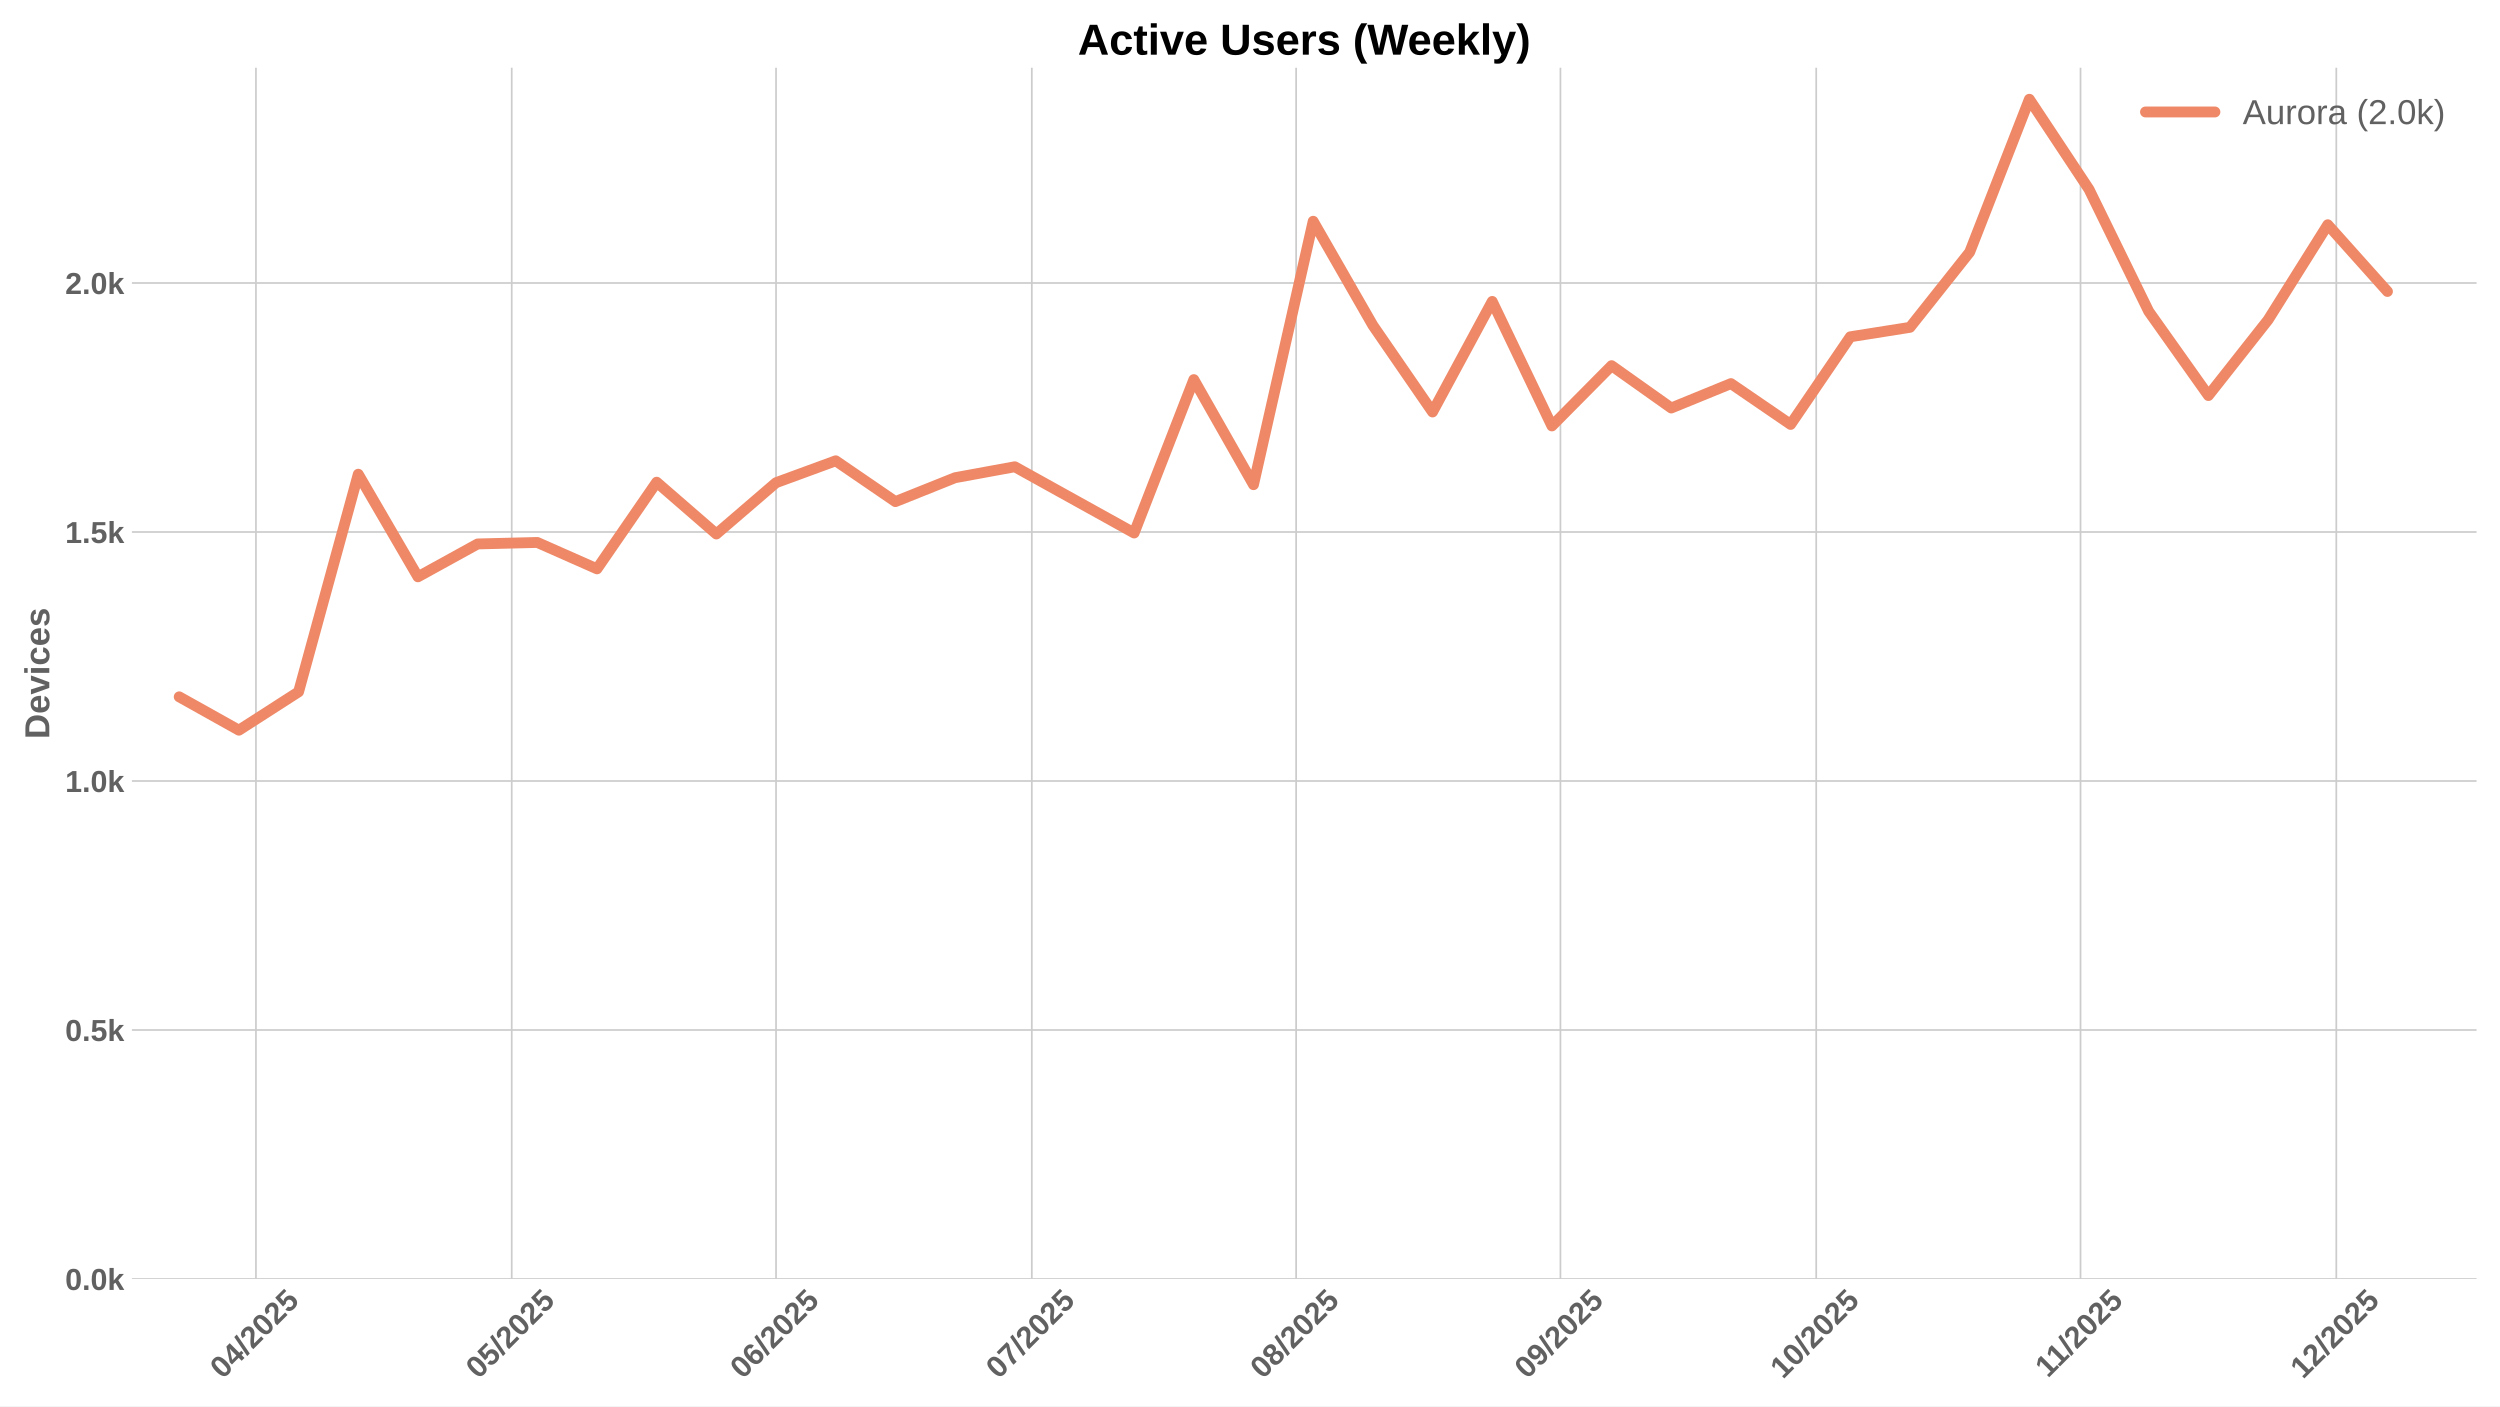
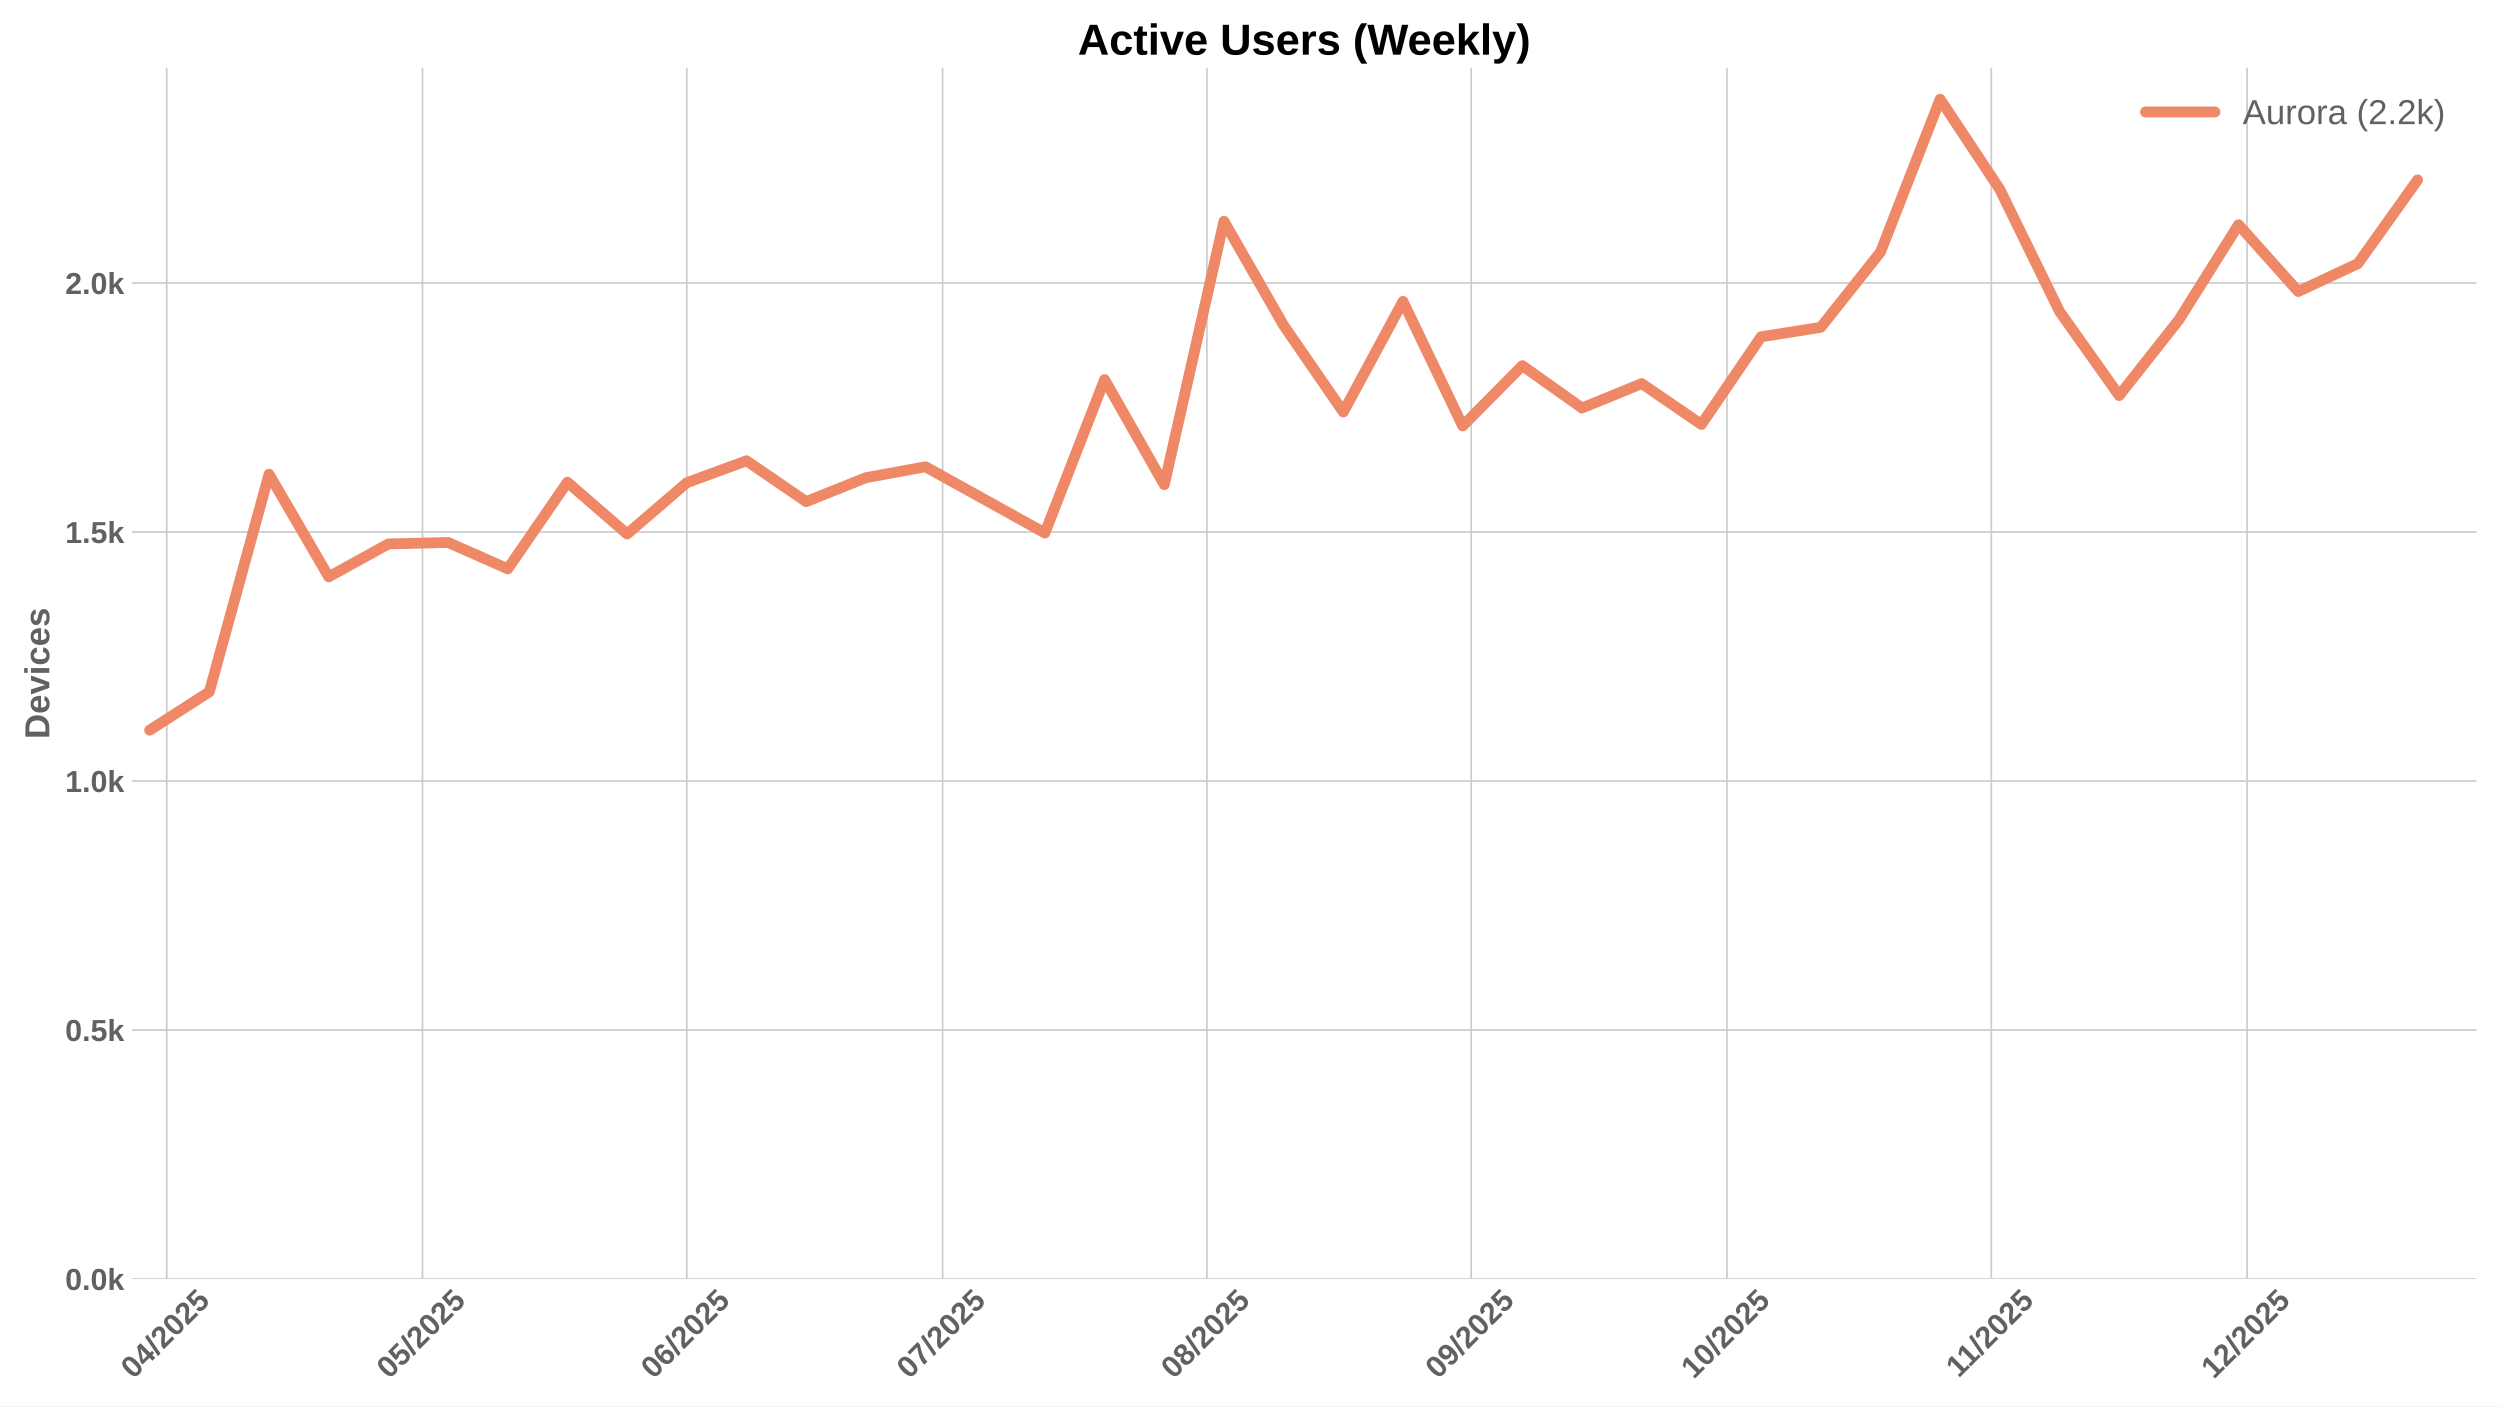
<svg xmlns="http://www.w3.org/2000/svg" xmlns:xlink="http://www.w3.org/1999/xlink" width="1152pt" height="648pt" viewBox="0 0 1152 648" version="1.1">
  <defs>
    <style type="text/css">*{stroke-linejoin: round; stroke-linecap: butt}</style>
  </defs>
  <g id="figure_1">
    <g id="patch_1">
      <path d="M 0 648  L 1152 648  L 1152 0  L 0 0  z " style="fill: #ffffff" />
    </g>
    <g id="axes_1">
      <g id="patch_2">
        <path d="M 60.78 589.343  L 1141.2 589.343  L 1141.2 31.2  L 60.78 31.2  z " style="fill: #ffffff" />
      </g>
      <g id="matplotlib.axis_1">
        <g id="xtick_1">
          <g id="line2d_1">
-             <path d="M 117.94 589.343  L 117.94 31.2  " clip-path="url(#p1aaa90cff4)" style="fill: none; stroke: #cccccc; stroke-width: 0.8; stroke-linecap: round" />
+             <path d="M 76.822 589.343  L 76.822 31.2  " clip-path="url(#p9fdc47bad9)" style="fill: none; stroke: #cccccc; stroke-width: 0.8; stroke-linecap: round" />
          </g>
          <g id="line2d_2" />
          <g id="text_1">
-             <g style="fill: #616161" transform="translate(102.6096 635.7977) rotate(-45) scale(0.14 -0.14)">
+             <g style="fill: #616161" transform="translate(61.49209 635.7977) rotate(-45) scale(0.14 -0.14)">
              <defs>
                <path id="LiberationSans-Bold-30" d="M 3297 2203  Q 3297 1088 2914 512  Q 2531 -63 1766 -63  Q 253 -63 253 2203  Q 253 2994 418 3494  Q 584 3994 915 4231  Q 1247 4469 1791 4469  Q 2572 4469 2934 3903  Q 3297 3338 3297 2203  z M 2416 2203  Q 2416 2813 2356 3150  Q 2297 3488 2165 3634  Q 2034 3781 1784 3781  Q 1519 3781 1383 3632  Q 1247 3484 1189 3148  Q 1131 2813 1131 2203  Q 1131 1600 1192 1261  Q 1253 922 1386 775  Q 1519 628 1772 628  Q 2022 628 2158 783  Q 2294 938 2355 1278  Q 2416 1619 2416 2203  z " transform="scale(0.015625)" />
                <path id="LiberationSans-Bold-34" d="M 2938 897  L 2938 0  L 2100 0  L 2100 897  L 97 897  L 97 1556  L 1956 4403  L 2938 4403  L 2938 1550  L 3525 1550  L 3525 897  L 2938 897  z M 2100 2991  Q 2100 3159 2111 3356  Q 2122 3553 2128 3609  Q 2047 3434 1834 3103  L 813 1550  L 2100 1550  L 2100 2991  z " transform="scale(0.015625)" />
                <path id="LiberationSans-Bold-2f" d="M 63 -128  L 972 4638  L 1716 4638  L 822 -128  L 63 -128  z " transform="scale(0.015625)" />
                <path id="LiberationSans-Bold-32" d="M 222 0  L 222 609  Q 394 988 711 1347  Q 1028 1706 1509 2097  Q 1972 2472 2158 2715  Q 2344 2959 2344 3194  Q 2344 3769 1766 3769  Q 1484 3769 1336 3617  Q 1188 3466 1144 3163  L 259 3213  Q 334 3825 717 4147  Q 1100 4469 1759 4469  Q 2472 4469 2853 4144  Q 3234 3819 3234 3231  Q 3234 2922 3112 2672  Q 2991 2422 2800 2211  Q 2609 2000 2376 1815  Q 2144 1631 1925 1456  Q 1706 1281 1526 1103  Q 1347 925 1259 722  L 3303 722  L 3303 0  L 222 0  z " transform="scale(0.015625)" />
                <path id="LiberationSans-Bold-35" d="M 3381 1466  Q 3381 766 2945 351  Q 2509 -63 1750 -63  Q 1088 -63 689 235  Q 291 534 197 1100  L 1075 1172  Q 1144 891 1319 762  Q 1494 634 1759 634  Q 2088 634 2283 843  Q 2478 1053 2478 1447  Q 2478 1794 2293 2001  Q 2109 2209 1778 2209  Q 1413 2209 1181 1925  L 325 1925  L 478 4403  L 3125 4403  L 3125 3750  L 1275 3750  L 1203 2638  Q 1522 2919 2000 2919  Q 2628 2919 3004 2528  Q 3381 2138 3381 1466  z " transform="scale(0.015625)" />
              </defs>
              <use xlink:href="#LiberationSans-Bold-30" />
              <use xlink:href="#LiberationSans-Bold-34" transform="translate(55.61523 0)" />
              <use xlink:href="#LiberationSans-Bold-2f" transform="translate(111.2305 0)" />
              <use xlink:href="#LiberationSans-Bold-32" transform="translate(139.0137 0)" />
              <use xlink:href="#LiberationSans-Bold-30" transform="translate(194.6289 0)" />
              <use xlink:href="#LiberationSans-Bold-32" transform="translate(250.2441 0)" />
              <use xlink:href="#LiberationSans-Bold-35" transform="translate(305.8594 0)" />
            </g>
          </g>
        </g>
        <g id="xtick_2">
          <g id="line2d_3">
-             <path d="M 235.804 589.343  L 235.804 31.2  " clip-path="url(#p1aaa90cff4)" style="fill: none; stroke: #cccccc; stroke-width: 0.8; stroke-linecap: round" />
+             <path d="M 194.686 589.343  L 194.686 31.2  " clip-path="url(#p9fdc47bad9)" style="fill: none; stroke: #cccccc; stroke-width: 0.8; stroke-linecap: round" />
          </g>
          <g id="line2d_4" />
          <g id="text_2">
-             <g style="fill: #616161" transform="translate(220.4736 635.7977) rotate(-45) scale(0.14 -0.14)">
+             <g style="fill: #616161" transform="translate(179.3561 635.7977) rotate(-45) scale(0.14 -0.14)">
              <use xlink:href="#LiberationSans-Bold-30" />
              <use xlink:href="#LiberationSans-Bold-35" transform="translate(55.61523 0)" />
              <use xlink:href="#LiberationSans-Bold-2f" transform="translate(111.2305 0)" />
              <use xlink:href="#LiberationSans-Bold-32" transform="translate(139.0137 0)" />
              <use xlink:href="#LiberationSans-Bold-30" transform="translate(194.6289 0)" />
              <use xlink:href="#LiberationSans-Bold-32" transform="translate(250.2441 0)" />
              <use xlink:href="#LiberationSans-Bold-35" transform="translate(305.8594 0)" />
            </g>
          </g>
        </g>
        <g id="xtick_3">
          <g id="line2d_5">
-             <path d="M 357.597 589.343  L 357.597 31.2  " clip-path="url(#p1aaa90cff4)" style="fill: none; stroke: #cccccc; stroke-width: 0.8; stroke-linecap: round" />
+             <path d="M 316.479 589.343  L 316.479 31.2  " clip-path="url(#p9fdc47bad9)" style="fill: none; stroke: #cccccc; stroke-width: 0.8; stroke-linecap: round" />
          </g>
          <g id="line2d_6" />
          <g id="text_3">
-             <g style="fill: #616161" transform="translate(342.2664 635.7977) rotate(-45) scale(0.14 -0.14)">
+             <g style="fill: #616161" transform="translate(301.1489 635.7977) rotate(-45) scale(0.14 -0.14)">
              <defs>
                <path id="LiberationSans-Bold-36" d="M 3328 1441  Q 3328 738 2934 337  Q 2541 -63 1847 -63  Q 1069 -63 651 482  Q 234 1028 234 2100  Q 234 3278 657 3873  Q 1081 4469 1869 4469  Q 2428 4469 2751 4222  Q 3075 3975 3209 3456  L 2381 3341  Q 2263 3775 1850 3775  Q 1497 3775 1295 3422  Q 1094 3069 1094 2350  Q 1234 2584 1484 2709  Q 1734 2834 2050 2834  Q 2641 2834 2984 2459  Q 3328 2084 3328 1441  z M 2447 1416  Q 2447 1791 2273 1989  Q 2100 2188 1797 2188  Q 1506 2188 1331 2002  Q 1156 1816 1156 1509  Q 1156 1125 1339 873  Q 1522 622 1819 622  Q 2116 622 2281 833  Q 2447 1044 2447 1416  z " transform="scale(0.015625)" />
              </defs>
              <use xlink:href="#LiberationSans-Bold-30" />
              <use xlink:href="#LiberationSans-Bold-36" transform="translate(55.61523 0)" />
              <use xlink:href="#LiberationSans-Bold-2f" transform="translate(111.2305 0)" />
              <use xlink:href="#LiberationSans-Bold-32" transform="translate(139.0137 0)" />
              <use xlink:href="#LiberationSans-Bold-30" transform="translate(194.6289 0)" />
              <use xlink:href="#LiberationSans-Bold-32" transform="translate(250.2441 0)" />
              <use xlink:href="#LiberationSans-Bold-35" transform="translate(305.8594 0)" />
            </g>
          </g>
        </g>
        <g id="xtick_4">
          <g id="line2d_7">
-             <path d="M 475.461 589.343  L 475.461 31.2  " clip-path="url(#p1aaa90cff4)" style="fill: none; stroke: #cccccc; stroke-width: 0.8; stroke-linecap: round" />
+             <path d="M 434.343 589.343  L 434.343 31.2  " clip-path="url(#p9fdc47bad9)" style="fill: none; stroke: #cccccc; stroke-width: 0.8; stroke-linecap: round" />
          </g>
          <g id="line2d_8" />
          <g id="text_4">
-             <g style="fill: #616161" transform="translate(460.1304 635.7977) rotate(-45) scale(0.14 -0.14)">
+             <g style="fill: #616161" transform="translate(419.0129 635.7977) rotate(-45) scale(0.14 -0.14)">
              <defs>
                <path id="LiberationSans-Bold-37" d="M 3278 3706  Q 2981 3238 2717 2797  Q 2453 2356 2256 1911  Q 2059 1466 1945 995  Q 1831 525 1831 0  L 916 0  Q 916 550 1059 1064  Q 1203 1578 1475 2111  Q 1747 2644 2463 3681  L 275 3681  L 275 4403  L 3278 4403  L 3278 3706  z " transform="scale(0.015625)" />
              </defs>
              <use xlink:href="#LiberationSans-Bold-30" />
              <use xlink:href="#LiberationSans-Bold-37" transform="translate(55.61523 0)" />
              <use xlink:href="#LiberationSans-Bold-2f" transform="translate(111.2305 0)" />
              <use xlink:href="#LiberationSans-Bold-32" transform="translate(139.0137 0)" />
              <use xlink:href="#LiberationSans-Bold-30" transform="translate(194.6289 0)" />
              <use xlink:href="#LiberationSans-Bold-32" transform="translate(250.2441 0)" />
              <use xlink:href="#LiberationSans-Bold-35" transform="translate(305.8594 0)" />
            </g>
          </g>
        </g>
        <g id="xtick_5">
          <g id="line2d_9">
-             <path d="M 597.254 589.343  L 597.254 31.2  " clip-path="url(#p1aaa90cff4)" style="fill: none; stroke: #cccccc; stroke-width: 0.8; stroke-linecap: round" />
+             <path d="M 556.136 589.343  L 556.136 31.2  " clip-path="url(#p9fdc47bad9)" style="fill: none; stroke: #cccccc; stroke-width: 0.8; stroke-linecap: round" />
          </g>
          <g id="line2d_10" />
          <g id="text_5">
-             <g style="fill: #616161" transform="translate(581.9232 635.7977) rotate(-45) scale(0.14 -0.14)">
+             <g style="fill: #616161" transform="translate(540.8057 635.7977) rotate(-45) scale(0.14 -0.14)">
              <defs>
                <path id="LiberationSans-Bold-38" d="M 3363 1241  Q 3363 622 2953 279  Q 2544 -63 1784 -63  Q 1031 -63 617 278  Q 203 619 203 1234  Q 203 1656 447 1945  Q 691 2234 1100 2303  L 1100 2316  Q 744 2394 525 2669  Q 306 2944 306 3303  Q 306 3844 689 4156  Q 1072 4469 1772 4469  Q 2488 4469 2870 4164  Q 3253 3859 3253 3297  Q 3253 2938 3036 2666  Q 2819 2394 2453 2322  L 2453 2309  Q 2878 2241 3120 1961  Q 3363 1681 3363 1241  z M 2350 3250  Q 2350 3563 2206 3708  Q 2063 3853 1772 3853  Q 1203 3853 1203 3250  Q 1203 2619 1778 2619  Q 2066 2619 2208 2766  Q 2350 2913 2350 3250  z M 2453 1313  Q 2453 2003 1766 2003  Q 1447 2003 1276 1822  Q 1106 1641 1106 1300  Q 1106 913 1275 734  Q 1444 556 1791 556  Q 2131 556 2292 734  Q 2453 913 2453 1313  z " transform="scale(0.015625)" />
              </defs>
              <use xlink:href="#LiberationSans-Bold-30" />
              <use xlink:href="#LiberationSans-Bold-38" transform="translate(55.61523 0)" />
              <use xlink:href="#LiberationSans-Bold-2f" transform="translate(111.2305 0)" />
              <use xlink:href="#LiberationSans-Bold-32" transform="translate(139.0137 0)" />
              <use xlink:href="#LiberationSans-Bold-30" transform="translate(194.6289 0)" />
              <use xlink:href="#LiberationSans-Bold-32" transform="translate(250.2441 0)" />
              <use xlink:href="#LiberationSans-Bold-35" transform="translate(305.8594 0)" />
            </g>
          </g>
        </g>
        <g id="xtick_6">
          <g id="line2d_11">
-             <path d="M 719.046 589.343  L 719.046 31.2  " clip-path="url(#p1aaa90cff4)" style="fill: none; stroke: #cccccc; stroke-width: 0.8; stroke-linecap: round" />
+             <path d="M 677.929 589.343  L 677.929 31.2  " clip-path="url(#p9fdc47bad9)" style="fill: none; stroke: #cccccc; stroke-width: 0.8; stroke-linecap: round" />
          </g>
          <g id="line2d_12" />
          <g id="text_6">
-             <g style="fill: #616161" transform="translate(703.716 635.7977) rotate(-45) scale(0.14 -0.14)">
+             <g style="fill: #616161" transform="translate(662.5985 635.7977) rotate(-45) scale(0.14 -0.14)">
              <defs>
                <path id="LiberationSans-Bold-39" d="M 3322 2272  Q 3322 1100 2894 518  Q 2466 -63 1678 -63  Q 1097 -63 767 185  Q 438 434 300 972  L 1125 1088  Q 1247 628 1688 628  Q 2056 628 2254 981  Q 2453 1334 2459 2028  Q 2341 1794 2070 1661  Q 1800 1528 1488 1528  Q 906 1528 564 1923  Q 222 2319 222 2994  Q 222 3688 623 4078  Q 1025 4469 1759 4469  Q 2550 4469 2936 3920  Q 3322 3372 3322 2272  z M 2394 2888  Q 2394 3297 2214 3539  Q 2034 3781 1738 3781  Q 1447 3781 1280 3570  Q 1113 3359 1113 2988  Q 1113 2622 1278 2401  Q 1444 2181 1741 2181  Q 2022 2181 2208 2373  Q 2394 2566 2394 2888  z " transform="scale(0.015625)" />
              </defs>
              <use xlink:href="#LiberationSans-Bold-30" />
              <use xlink:href="#LiberationSans-Bold-39" transform="translate(55.61523 0)" />
              <use xlink:href="#LiberationSans-Bold-2f" transform="translate(111.2305 0)" />
              <use xlink:href="#LiberationSans-Bold-32" transform="translate(139.0137 0)" />
              <use xlink:href="#LiberationSans-Bold-30" transform="translate(194.6289 0)" />
              <use xlink:href="#LiberationSans-Bold-32" transform="translate(250.2441 0)" />
              <use xlink:href="#LiberationSans-Bold-35" transform="translate(305.8594 0)" />
            </g>
          </g>
        </g>
        <g id="xtick_7">
          <g id="line2d_13">
-             <path d="M 836.91 589.343  L 836.91 31.2  " clip-path="url(#p1aaa90cff4)" style="fill: none; stroke: #cccccc; stroke-width: 0.8; stroke-linecap: round" />
+             <path d="M 795.793 589.343  L 795.793 31.2  " clip-path="url(#p9fdc47bad9)" style="fill: none; stroke: #cccccc; stroke-width: 0.8; stroke-linecap: round" />
          </g>
          <g id="line2d_14" />
          <g id="text_7">
-             <g style="fill: #616161" transform="translate(821.58 635.7977) rotate(-45) scale(0.14 -0.14)">
+             <g style="fill: #616161" transform="translate(780.4625 635.7977) rotate(-45) scale(0.14 -0.14)">
              <defs>
                <path id="LiberationSans-Bold-31" d="M 403 0  L 403 653  L 1494 653  L 1494 3656  L 438 2997  L 438 3688  L 1541 4403  L 2372 4403  L 2372 653  L 3381 653  L 3381 0  L 403 0  z " transform="scale(0.015625)" />
              </defs>
              <use xlink:href="#LiberationSans-Bold-31" />
              <use xlink:href="#LiberationSans-Bold-30" transform="translate(55.61523 0)" />
              <use xlink:href="#LiberationSans-Bold-2f" transform="translate(111.2305 0)" />
              <use xlink:href="#LiberationSans-Bold-32" transform="translate(139.0137 0)" />
              <use xlink:href="#LiberationSans-Bold-30" transform="translate(194.6289 0)" />
              <use xlink:href="#LiberationSans-Bold-32" transform="translate(250.2441 0)" />
              <use xlink:href="#LiberationSans-Bold-35" transform="translate(305.8594 0)" />
            </g>
          </g>
        </g>
        <g id="xtick_8">
          <g id="line2d_15">
-             <path d="M 958.703 589.343  L 958.703 31.2  " clip-path="url(#p1aaa90cff4)" style="fill: none; stroke: #cccccc; stroke-width: 0.8; stroke-linecap: round" />
+             <path d="M 917.586 589.343  L 917.586 31.2  " clip-path="url(#p9fdc47bad9)" style="fill: none; stroke: #cccccc; stroke-width: 0.8; stroke-linecap: round" />
          </g>
          <g id="line2d_16" />
          <g id="text_8">
-             <g style="fill: #616161" transform="translate(943.6451 635.2532) rotate(-45) scale(0.14 -0.14)">
+             <g style="fill: #616161" transform="translate(902.5275 635.2532) rotate(-45) scale(0.14 -0.14)">
              <use xlink:href="#LiberationSans-Bold-31" />
              <use xlink:href="#LiberationSans-Bold-31" transform="translate(50.11523 0)" />
              <use xlink:href="#LiberationSans-Bold-2f" transform="translate(105.7305 0)" />
              <use xlink:href="#LiberationSans-Bold-32" transform="translate(133.5137 0)" />
              <use xlink:href="#LiberationSans-Bold-30" transform="translate(189.1289 0)" />
              <use xlink:href="#LiberationSans-Bold-32" transform="translate(244.7441 0)" />
              <use xlink:href="#LiberationSans-Bold-35" transform="translate(300.3594 0)" />
            </g>
          </g>
        </g>
        <g id="xtick_9">
          <g id="line2d_17">
-             <path d="M 1076.567 589.343  L 1076.567 31.2  " clip-path="url(#p1aaa90cff4)" style="fill: none; stroke: #cccccc; stroke-width: 0.8; stroke-linecap: round" />
+             <path d="M 1035.45 589.343  L 1035.45 31.2  " clip-path="url(#p9fdc47bad9)" style="fill: none; stroke: #cccccc; stroke-width: 0.8; stroke-linecap: round" />
          </g>
          <g id="line2d_18" />
          <g id="text_9">
-             <g style="fill: #616161" transform="translate(1061.237 635.7977) rotate(-45) scale(0.14 -0.14)">
+             <g style="fill: #616161" transform="translate(1020.119 635.7977) rotate(-45) scale(0.14 -0.14)">
              <use xlink:href="#LiberationSans-Bold-31" />
              <use xlink:href="#LiberationSans-Bold-32" transform="translate(55.61523 0)" />
              <use xlink:href="#LiberationSans-Bold-2f" transform="translate(111.2305 0)" />
              <use xlink:href="#LiberationSans-Bold-32" transform="translate(139.0137 0)" />
              <use xlink:href="#LiberationSans-Bold-30" transform="translate(194.6289 0)" />
              <use xlink:href="#LiberationSans-Bold-32" transform="translate(250.2441 0)" />
              <use xlink:href="#LiberationSans-Bold-35" transform="translate(305.8594 0)" />
            </g>
          </g>
        </g>
      </g>
      <g id="matplotlib.axis_2">
        <g id="ytick_1">
          <g id="line2d_19">
-             <path d="M 60.78 589.343  L 1141.2 589.343  " clip-path="url(#p1aaa90cff4)" style="fill: none; stroke: #cccccc; stroke-width: 0.8; stroke-linecap: round" />
+             <path d="M 60.78 589.343  L 1141.2 589.343  " clip-path="url(#p9fdc47bad9)" style="fill: none; stroke: #cccccc; stroke-width: 0.8; stroke-linecap: round" />
          </g>
          <g id="line2d_20" />
          <g id="text_10">
            <g style="fill: #616161" transform="translate(30.03469 594.416) scale(0.14 -0.14)">
              <defs>
                <path id="LiberationSans-Bold-2e" d="M 434 0  L 434 953  L 1338 953  L 1338 0  L 434 0  z " transform="scale(0.015625)" />
                <path id="LiberationSans-Bold-6b" d="M 2606 0  L 1703 1531  L 1325 1269  L 1325 0  L 447 0  L 447 4638  L 1325 4638  L 1325 1981  L 2531 3381  L 3475 3381  L 2288 2063  L 3566 0  L 2606 0  z " transform="scale(0.015625)" />
              </defs>
              <use xlink:href="#LiberationSans-Bold-30" />
              <use xlink:href="#LiberationSans-Bold-2e" transform="translate(55.61523 0)" />
              <use xlink:href="#LiberationSans-Bold-30" transform="translate(83.39844 0)" />
              <use xlink:href="#LiberationSans-Bold-6b" transform="translate(139.0137 0)" />
            </g>
          </g>
        </g>
        <g id="ytick_2">
          <g id="line2d_21">
-             <path d="M 60.78 474.61  L 1141.2 474.61  " clip-path="url(#p1aaa90cff4)" style="fill: none; stroke: #cccccc; stroke-width: 0.8; stroke-linecap: round" />
+             <path d="M 60.78 474.61  L 1141.2 474.61  " clip-path="url(#p9fdc47bad9)" style="fill: none; stroke: #cccccc; stroke-width: 0.8; stroke-linecap: round" />
          </g>
          <g id="line2d_22" />
          <g id="text_11">
            <g style="fill: #616161" transform="translate(30.03469 479.6827) scale(0.14 -0.14)">
              <use xlink:href="#LiberationSans-Bold-30" />
              <use xlink:href="#LiberationSans-Bold-2e" transform="translate(55.61523 0)" />
              <use xlink:href="#LiberationSans-Bold-35" transform="translate(83.39844 0)" />
              <use xlink:href="#LiberationSans-Bold-6b" transform="translate(139.0137 0)" />
            </g>
          </g>
        </g>
        <g id="ytick_3">
          <g id="line2d_23">
-             <path d="M 60.78 359.877  L 1141.2 359.877  " clip-path="url(#p1aaa90cff4)" style="fill: none; stroke: #cccccc; stroke-width: 0.8; stroke-linecap: round" />
+             <path d="M 60.78 359.877  L 1141.2 359.877  " clip-path="url(#p9fdc47bad9)" style="fill: none; stroke: #cccccc; stroke-width: 0.8; stroke-linecap: round" />
          </g>
          <g id="line2d_24" />
          <g id="text_12">
            <g style="fill: #616161" transform="translate(30.03469 364.9494) scale(0.14 -0.14)">
              <use xlink:href="#LiberationSans-Bold-31" />
              <use xlink:href="#LiberationSans-Bold-2e" transform="translate(55.61523 0)" />
              <use xlink:href="#LiberationSans-Bold-30" transform="translate(83.39844 0)" />
              <use xlink:href="#LiberationSans-Bold-6b" transform="translate(139.0137 0)" />
            </g>
          </g>
        </g>
        <g id="ytick_4">
          <g id="line2d_25">
-             <path d="M 60.78 245.143  L 1141.2 245.143  " clip-path="url(#p1aaa90cff4)" style="fill: none; stroke: #cccccc; stroke-width: 0.8; stroke-linecap: round" />
+             <path d="M 60.78 245.143  L 1141.2 245.143  " clip-path="url(#p9fdc47bad9)" style="fill: none; stroke: #cccccc; stroke-width: 0.8; stroke-linecap: round" />
          </g>
          <g id="line2d_26" />
          <g id="text_13">
            <g style="fill: #616161" transform="translate(30.03469 250.216) scale(0.14 -0.14)">
              <use xlink:href="#LiberationSans-Bold-31" />
              <use xlink:href="#LiberationSans-Bold-2e" transform="translate(55.61523 0)" />
              <use xlink:href="#LiberationSans-Bold-35" transform="translate(83.39844 0)" />
              <use xlink:href="#LiberationSans-Bold-6b" transform="translate(139.0137 0)" />
            </g>
          </g>
        </g>
        <g id="ytick_5">
          <g id="line2d_27">
-             <path d="M 60.78 130.41  L 1141.2 130.41  " clip-path="url(#p1aaa90cff4)" style="fill: none; stroke: #cccccc; stroke-width: 0.8; stroke-linecap: round" />
+             <path d="M 60.78 130.41  L 1141.2 130.41  " clip-path="url(#p9fdc47bad9)" style="fill: none; stroke: #cccccc; stroke-width: 0.8; stroke-linecap: round" />
          </g>
          <g id="line2d_28" />
          <g id="text_14">
            <g style="fill: #616161" transform="translate(30.03469 135.4827) scale(0.14 -0.14)">
              <use xlink:href="#LiberationSans-Bold-32" />
              <use xlink:href="#LiberationSans-Bold-2e" transform="translate(55.61523 0)" />
              <use xlink:href="#LiberationSans-Bold-30" transform="translate(83.39844 0)" />
              <use xlink:href="#LiberationSans-Bold-6b" transform="translate(139.0137 0)" />
            </g>
          </g>
        </g>
        <g id="text_15">
          <g style="fill: #616161" transform="translate(22.71469 340.5153) rotate(-90) scale(0.16 -0.16)">
            <defs>
              <path id="LiberationSans-Bold-44" d="M 4353 2234  Q 4353 1553 4086 1045  Q 3819 538 3330 269  Q 2841 0 2209 0  L 428 0  L 428 4403  L 2022 4403  Q 3134 4403 3743 3842  Q 4353 3281 4353 2234  z M 3425 2234  Q 3425 2944 3056 3317  Q 2688 3691 2003 3691  L 1350 3691  L 1350 713  L 2131 713  Q 2725 713 3075 1122  Q 3425 1531 3425 2234  z " transform="scale(0.015625)" />
              <path id="LiberationSans-Bold-65" d="M 1831 -63  Q 1069 -63 659 389  Q 250 841 250 1706  Q 250 2544 665 2994  Q 1081 3444 1844 3444  Q 2572 3444 2956 2961  Q 3341 2478 3341 1547  L 3341 1522  L 1172 1522  Q 1172 1028 1355 776  Q 1538 525 1875 525  Q 2341 525 2463 928  L 3291 856  Q 2931 -63 1831 -63  z M 1831 2891  Q 1522 2891 1355 2675  Q 1188 2459 1178 2072  L 2491 2072  Q 2466 2481 2294 2686  Q 2122 2891 1831 2891  z " transform="scale(0.015625)" />
              <path id="LiberationSans-Bold-76" d="M 2284 0  L 1234 0  L 25 3381  L 953 3381  L 1544 1491  Q 1591 1334 1766 709  Q 1797 838 1894 1159  Q 1991 1481 2613 3381  L 3531 3381  L 2284 0  z " transform="scale(0.015625)" />
              <path id="LiberationSans-Bold-69" d="M 447 3991  L 447 4638  L 1325 4638  L 1325 3991  L 447 3991  z M 447 0  L 447 3381  L 1325 3381  L 1325 0  L 447 0  z " transform="scale(0.015625)" />
              <path id="LiberationSans-Bold-63" d="M 1856 -63  Q 1088 -63 669 395  Q 250 853 250 1672  Q 250 2509 672 2976  Q 1094 3444 1869 3444  Q 2466 3444 2856 3144  Q 3247 2844 3347 2316  L 2463 2272  Q 2425 2531 2275 2686  Q 2125 2841 1850 2841  Q 1172 2841 1172 1706  Q 1172 538 1863 538  Q 2113 538 2281 695  Q 2450 853 2491 1166  L 3372 1125  Q 3325 778 3123 506  Q 2922 234 2594 85  Q 2266 -63 1856 -63  z " transform="scale(0.015625)" />
              <path id="LiberationSans-Bold-73" d="M 3297 988  Q 3297 497 2895 217  Q 2494 -63 1784 -63  Q 1088 -63 717 157  Q 347 378 225 844  L 997 959  Q 1063 719 1223 619  Q 1384 519 1784 519  Q 2153 519 2322 612  Q 2491 706 2491 906  Q 2491 1069 2355 1164  Q 2219 1259 1894 1325  Q 1150 1472 890 1598  Q 631 1725 495 1926  Q 359 2128 359 2422  Q 359 2906 732 3176  Q 1106 3447 1791 3447  Q 2394 3447 2761 3212  Q 3128 2978 3219 2534  L 2441 2453  Q 2403 2659 2256 2761  Q 2109 2863 1791 2863  Q 1478 2863 1322 2783  Q 1166 2703 1166 2516  Q 1166 2369 1286 2283  Q 1406 2197 1691 2141  Q 2088 2059 2395 1973  Q 2703 1888 2889 1769  Q 3075 1650 3186 1464  Q 3297 1278 3297 988  z " transform="scale(0.015625)" />
            </defs>
            <use xlink:href="#LiberationSans-Bold-44" />
            <use xlink:href="#LiberationSans-Bold-65" transform="translate(72.2168 0)" />
            <use xlink:href="#LiberationSans-Bold-76" transform="translate(127.832 0)" />
            <use xlink:href="#LiberationSans-Bold-69" transform="translate(183.4473 0)" />
            <use xlink:href="#LiberationSans-Bold-63" transform="translate(211.2305 0)" />
            <use xlink:href="#LiberationSans-Bold-65" transform="translate(266.8457 0)" />
            <use xlink:href="#LiberationSans-Bold-73" transform="translate(322.4609 0)" />
          </g>
        </g>
      </g>
      <g id="line2d_29">
-         <path d="M 82.581 321.097  L 110.082 336.471  L 137.584 318.802  L 165.086 218.525  L 192.587 265.795  L 220.089 250.65  L 247.59 249.962  L 275.092 262.124  L 302.594 222.197  L 330.095 246.061  L 357.597 222.426  L 385.098 212.329  L 412.6 231.146  L 440.102 220.131  L 467.603 215.083  L 522.606 245.602  L 550.108 174.926  L 577.61 223.344  L 605.111 101.956  L 632.613 149.915  L 660.114 189.842  L 687.616 138.9  L 715.118 196.267  L 742.619 168.501  L 770.121 188.006  L 797.622 176.762  L 825.124 195.578  L 852.626 155.192  L 880.127 150.832  L 907.629 116.183  L 935.13 45.737  L 962.632 87.27  L 990.134 143.49  L 1017.635 182.269  L 1045.137 147.39  L 1072.638 103.562  L 1100.14 134.311  " clip-path="url(#p1aaa90cff4)" style="fill: none; stroke: #ee8866; stroke-width: 5; stroke-linecap: round" />
+         <path d="M 68.965 336.471  L 96.466 318.802  L 123.968 218.525  L 151.47 265.795  L 178.971 250.65  L 206.473 249.962  L 233.974 262.124  L 261.476 222.197  L 288.978 246.061  L 316.479 222.426  L 343.981 212.329  L 371.482 231.146  L 398.984 220.131  L 426.486 215.083  L 481.489 245.602  L 508.99 174.926  L 536.492 223.344  L 563.994 101.956  L 591.495 149.915  L 618.997 189.842  L 646.498 138.9  L 674 196.267  L 701.502 168.501  L 729.003 188.006  L 756.505 176.762  L 784.006 195.578  L 811.508 155.192  L 839.01 150.832  L 866.511 116.183  L 894.013 45.737  L 921.514 87.27  L 949.016 143.49  L 976.518 182.269  L 1004.019 147.39  L 1031.521 103.562  L 1059.022 134.311  L 1086.524 121.461  L 1114.026 82.91  " clip-path="url(#p9fdc47bad9)" style="fill: none; stroke: #ee8866; stroke-width: 5; stroke-linecap: round" />
      </g>
      <g id="patch_3">
        <path d="M 60.78 589.343  L 60.78 31.2  " style="fill: none" />
      </g>
      <g id="patch_4">
        <path d="M 1141.2 589.343  L 1141.2 31.2  " style="fill: none" />
      </g>
      <g id="patch_5">
        <path d="M 60.78 589.343  L 1141.2 589.343  " style="fill: none" />
      </g>
      <g id="patch_6">
        <path d="M 60.78 31.2  L 1141.2 31.2  " style="fill: none" />
      </g>
      <g id="text_16">
        <g transform="translate(496.6791 25.2) scale(0.2 -0.2)">
          <defs>
            <path id="LiberationSans-Bold-41" d="M 3541 0  L 3150 1125  L 1472 1125  L 1081 0  L 159 0  L 1766 4403  L 2853 4403  L 4453 0  L 3541 0  z M 2309 3725  L 2291 3656  Q 2259 3544 2215 3400  Q 2172 3256 1678 1819  L 2944 1819  L 2509 3084  L 2375 3509  L 2309 3725  z " transform="scale(0.015625)" />
            <path id="LiberationSans-Bold-74" d="M 1313 -56  Q 925 -56 715 155  Q 506 366 506 794  L 506 2788  L 78 2788  L 78 3381  L 550 3381  L 825 4175  L 1375 4175  L 1375 3381  L 2016 3381  L 2016 2788  L 1375 2788  L 1375 1031  Q 1375 784 1469 667  Q 1563 550 1759 550  Q 1863 550 2053 594  L 2053 50  Q 1728 -56 1313 -56  z " transform="scale(0.015625)" />
            <path id="LiberationSans-Bold-20" transform="scale(0.015625)" />
            <path id="LiberationSans-Bold-55" d="M 2259 -63  Q 1350 -63 867 381  Q 384 825 384 1650  L 384 4403  L 1306 4403  L 1306 1722  Q 1306 1200 1554 929  Q 1803 659 2284 659  Q 2778 659 3043 942  Q 3309 1225 3309 1753  L 3309 4403  L 4231 4403  L 4231 1697  Q 4231 859 3714 398  Q 3197 -63 2259 -63  z " transform="scale(0.015625)" />
            <path id="LiberationSans-Bold-72" d="M 447 0  L 447 2588  Q 447 2866 439 3052  Q 431 3238 422 3381  L 1259 3381  Q 1269 3325 1284 3039  Q 1300 2753 1300 2659  L 1313 2659  Q 1441 3016 1541 3161  Q 1641 3306 1778 3376  Q 1916 3447 2122 3447  Q 2291 3447 2394 3400  L 2394 2666  Q 2181 2713 2019 2713  Q 1691 2713 1508 2447  Q 1325 2181 1325 1659  L 1325 0  L 447 0  z " transform="scale(0.015625)" />
            <path id="LiberationSans-Bold-28" d="M 1247 -1328  Q 756 -622 537 81  Q 319 784 319 1659  Q 319 2531 537 3232  Q 756 3934 1247 4638  L 2125 4638  Q 1631 3925 1407 3219  Q 1184 2513 1184 1656  Q 1184 803 1406 101  Q 1628 -600 2125 -1328  L 1247 -1328  z " transform="scale(0.015625)" />
            <path id="LiberationSans-Bold-57" d="M 4897 0  L 3803 0  L 3206 2547  Q 3097 2997 3022 3488  Q 2947 3078 2900 2864  Q 2853 2650 2234 0  L 1141 0  L 6 4403  L 941 4403  L 1578 1559  L 1722 872  Q 1809 1306 1892 1701  Q 1975 2097 2516 4403  L 3547 4403  L 4103 2059  Q 4169 1797 4325 872  L 4403 1234  L 4569 1953  L 5100 4403  L 6034 4403  L 4897 0  z " transform="scale(0.015625)" />
            <path id="LiberationSans-Bold-6c" d="M 447 0  L 447 4638  L 1325 4638  L 1325 0  L 447 0  z " transform="scale(0.015625)" />
            <path id="LiberationSans-Bold-79" d="M 884 -1328  Q 569 -1328 331 -1288  L 331 -663  Q 497 -688 634 -688  Q 822 -688 945 -628  Q 1069 -569 1167 -431  Q 1266 -294 1388 34  L 50 3381  L 978 3381  L 1509 1797  Q 1634 1456 1825 753  L 1903 1050  L 2106 1784  L 2606 3381  L 3525 3381  L 2188 -178  Q 1919 -828 1630 -1078  Q 1341 -1328 884 -1328  z " transform="scale(0.015625)" />
            <path id="LiberationSans-Bold-29" d="M 6 -1328  Q 506 -597 726 101  Q 947 800 947 1656  Q 947 2516 722 3223  Q 497 3931 6 4638  L 884 4638  Q 1378 3928 1595 3225  Q 1813 2522 1813 1659  Q 1813 791 1595 87  Q 1378 -616 884 -1328  L 6 -1328  z " transform="scale(0.015625)" />
          </defs>
          <use xlink:href="#LiberationSans-Bold-41" />
          <use xlink:href="#LiberationSans-Bold-63" transform="translate(72.2168 0)" />
          <use xlink:href="#LiberationSans-Bold-74" transform="translate(127.832 0)" />
          <use xlink:href="#LiberationSans-Bold-69" transform="translate(161.1328 0)" />
          <use xlink:href="#LiberationSans-Bold-76" transform="translate(188.916 0)" />
          <use xlink:href="#LiberationSans-Bold-65" transform="translate(244.5312 0)" />
          <use xlink:href="#LiberationSans-Bold-20" transform="translate(300.1465 0)" />
          <use xlink:href="#LiberationSans-Bold-55" transform="translate(327.9297 0)" />
          <use xlink:href="#LiberationSans-Bold-73" transform="translate(400.1465 0)" />
          <use xlink:href="#LiberationSans-Bold-65" transform="translate(455.7617 0)" />
          <use xlink:href="#LiberationSans-Bold-72" transform="translate(511.377 0)" />
          <use xlink:href="#LiberationSans-Bold-73" transform="translate(550.293 0)" />
          <use xlink:href="#LiberationSans-Bold-20" transform="translate(605.9082 0)" />
          <use xlink:href="#LiberationSans-Bold-28" transform="translate(633.6914 0)" />
          <use xlink:href="#LiberationSans-Bold-57" transform="translate(666.9922 0)" />
          <use xlink:href="#LiberationSans-Bold-65" transform="translate(759.627 0)" />
          <use xlink:href="#LiberationSans-Bold-65" transform="translate(815.2422 0)" />
          <use xlink:href="#LiberationSans-Bold-6b" transform="translate(870.8574 0)" />
          <use xlink:href="#LiberationSans-Bold-6c" transform="translate(926.4727 0)" />
          <use xlink:href="#LiberationSans-Bold-79" transform="translate(954.2559 0)" />
          <use xlink:href="#LiberationSans-Bold-29" transform="translate(1009.871 0)" />
        </g>
      </g>
      <g id="legend_1">
        <g id="line2d_30">
          <path d="M 988.64 51.595  L 1004.64 51.595  L 1020.64 51.595  " style="fill: none; stroke: #ee8866; stroke-width: 5; stroke-linecap: round" />
        </g>
        <g id="text_17">
          <g style="fill: #616161" transform="translate(1033.44 57.195) scale(0.16 -0.16)">
            <defs>
              <path id="LiberationSans-41" d="M 3647 0  L 3144 1288  L 1138 1288  L 631 0  L 13 0  L 1809 4403  L 2488 4403  L 4256 0  L 3647 0  z M 2141 3953  L 2113 3866  Q 2034 3606 1881 3200  L 1319 1753  L 2966 1753  L 2400 3206  Q 2313 3422 2225 3694  L 2141 3953  z " transform="scale(0.015625)" />
              <path id="LiberationSans-75" d="M 981 3381  L 981 1238  Q 981 903 1047 718  Q 1113 534 1256 453  Q 1400 372 1678 372  Q 2084 372 2318 650  Q 2553 928 2553 1422  L 2553 3381  L 3116 3381  L 3116 722  Q 3116 131 3134 0  L 2603 0  Q 2600 16 2597 84  Q 2594 153 2589 242  Q 2584 331 2578 578  L 2569 578  Q 2375 228 2120 82  Q 1866 -63 1488 -63  Q 931 -63 673 214  Q 416 491 416 1128  L 416 3381  L 981 3381  z " transform="scale(0.015625)" />
              <path id="LiberationSans-72" d="M 444 0  L 444 2594  Q 444 2950 425 3381  L 956 3381  Q 981 2806 981 2691  L 994 2691  Q 1128 3125 1303 3284  Q 1478 3444 1797 3444  Q 1909 3444 2025 3413  L 2025 2897  Q 1913 2928 1725 2928  Q 1375 2928 1190 2626  Q 1006 2325 1006 1763  L 1006 0  L 444 0  z " transform="scale(0.015625)" />
              <path id="LiberationSans-6f" d="M 3291 1694  Q 3291 806 2900 371  Q 2509 -63 1766 -63  Q 1025 -63 647 389  Q 269 841 269 1694  Q 269 3444 1784 3444  Q 2559 3444 2925 3017  Q 3291 2591 3291 1694  z M 2700 1694  Q 2700 2394 2492 2711  Q 2284 3028 1794 3028  Q 1300 3028 1079 2704  Q 859 2381 859 1694  Q 859 1025 1076 689  Q 1294 353 1759 353  Q 2266 353 2483 678  Q 2700 1003 2700 1694  z " transform="scale(0.015625)" />
              <path id="LiberationSans-61" d="M 1294 -63  Q 784 -63 528 206  Q 272 475 272 944  Q 272 1469 617 1750  Q 963 2031 1731 2050  L 2491 2063  L 2491 2247  Q 2491 2659 2316 2837  Q 2141 3016 1766 3016  Q 1388 3016 1216 2887  Q 1044 2759 1009 2478  L 422 2531  Q 566 3444 1778 3444  Q 2416 3444 2737 3151  Q 3059 2859 3059 2306  L 3059 850  Q 3059 600 3125 473  Q 3191 347 3375 347  Q 3456 347 3559 369  L 3559 19  Q 3347 -31 3125 -31  Q 2813 -31 2670 133  Q 2528 297 2509 647  L 2491 647  Q 2275 259 1989 98  Q 1703 -63 1294 -63  z M 1422 359  Q 1731 359 1972 500  Q 2213 641 2352 886  Q 2491 1131 2491 1391  L 2491 1669  L 1875 1656  Q 1478 1650 1273 1575  Q 1069 1500 959 1344  Q 850 1188 850 934  Q 850 659 998 509  Q 1147 359 1422 359  z " transform="scale(0.015625)" />
              <path id="LiberationSans-20" transform="scale(0.015625)" />
              <path id="LiberationSans-28" d="M 397 1663  Q 397 2566 680 3284  Q 963 4003 1550 4638  L 2094 4638  Q 1509 3988 1236 3256  Q 963 2525 963 1656  Q 963 791 1233 62  Q 1503 -666 2094 -1325  L 1550 -1325  Q 959 -688 678 32  Q 397 753 397 1650  L 397 1663  z " transform="scale(0.015625)" />
              <path id="LiberationSans-32" d="M 322 0  L 322 397  Q 481 763 711 1042  Q 941 1322 1194 1548  Q 1447 1775 1695 1969  Q 1944 2163 2144 2356  Q 2344 2550 2467 2762  Q 2591 2975 2591 3244  Q 2591 3606 2378 3806  Q 2166 4006 1788 4006  Q 1428 4006 1195 3811  Q 963 3616 922 3263  L 347 3316  Q 409 3844 795 4156  Q 1181 4469 1788 4469  Q 2453 4469 2811 4155  Q 3169 3841 3169 3263  Q 3169 3006 3051 2753  Q 2934 2500 2703 2247  Q 2472 1994 1819 1463  Q 1459 1169 1246 933  Q 1034 697 941 478  L 3238 478  L 3238 0  L 322 0  z " transform="scale(0.015625)" />
              <path id="LiberationSans-2e" d="M 584 0  L 584 684  L 1194 684  L 1194 0  L 584 0  z " transform="scale(0.015625)" />
-               <path id="LiberationSans-30" d="M 3309 2203  Q 3309 1100 2920 518  Q 2531 -63 1772 -63  Q 1013 -63 631 515  Q 250 1094 250 2203  Q 250 3338 620 3903  Q 991 4469 1791 4469  Q 2569 4469 2939 3897  Q 3309 3325 3309 2203  z M 2738 2203  Q 2738 3156 2517 3584  Q 2297 4013 1791 4013  Q 1272 4013 1045 3591  Q 819 3169 819 2203  Q 819 1266 1048 831  Q 1278 397 1778 397  Q 2275 397 2506 840  Q 2738 1284 2738 2203  z " transform="scale(0.015625)" />
              <path id="LiberationSans-6b" d="M 2550 0  L 1406 1544  L 994 1203  L 994 0  L 431 0  L 431 4638  L 994 4638  L 994 1741  L 2478 3381  L 3138 3381  L 1766 1928  L 3209 0  L 2550 0  z " transform="scale(0.015625)" />
              <path id="LiberationSans-29" d="M 1734 1650  Q 1734 747 1451 28  Q 1169 -691 581 -1325  L 38 -1325  Q 625 -669 897 57  Q 1169 784 1169 1656  Q 1169 2528 895 3256  Q 622 3984 38 4638  L 581 4638  Q 1172 4000 1453 3279  Q 1734 2559 1734 1663  L 1734 1650  z " transform="scale(0.015625)" />
            </defs>
            <use xlink:href="#LiberationSans-41" />
            <use xlink:href="#LiberationSans-75" transform="translate(66.69922 0)" />
            <use xlink:href="#LiberationSans-72" transform="translate(122.3145 0)" />
            <use xlink:href="#LiberationSans-6f" transform="translate(155.6152 0)" />
            <use xlink:href="#LiberationSans-72" transform="translate(211.2305 0)" />
            <use xlink:href="#LiberationSans-61" transform="translate(244.5312 0)" />
            <use xlink:href="#LiberationSans-20" transform="translate(300.1465 0)" />
            <use xlink:href="#LiberationSans-28" transform="translate(327.9297 0)" />
            <use xlink:href="#LiberationSans-32" transform="translate(361.2305 0)" />
            <use xlink:href="#LiberationSans-2e" transform="translate(416.8457 0)" />
-             <use xlink:href="#LiberationSans-30" transform="translate(444.6289 0)" />
+             <use xlink:href="#LiberationSans-32" transform="translate(444.6289 0)" />
            <use xlink:href="#LiberationSans-6b" transform="translate(500.2441 0)" />
            <use xlink:href="#LiberationSans-29" transform="translate(550.2441 0)" />
          </g>
        </g>
      </g>
    </g>
  </g>
  <defs>
-     <clipPath id="p1aaa90cff4">
+     <clipPath id="p9fdc47bad9">
      <rect x="60.78" y="31.2" width="1080.42" height="558.143" />
    </clipPath>
  </defs>
</svg>
